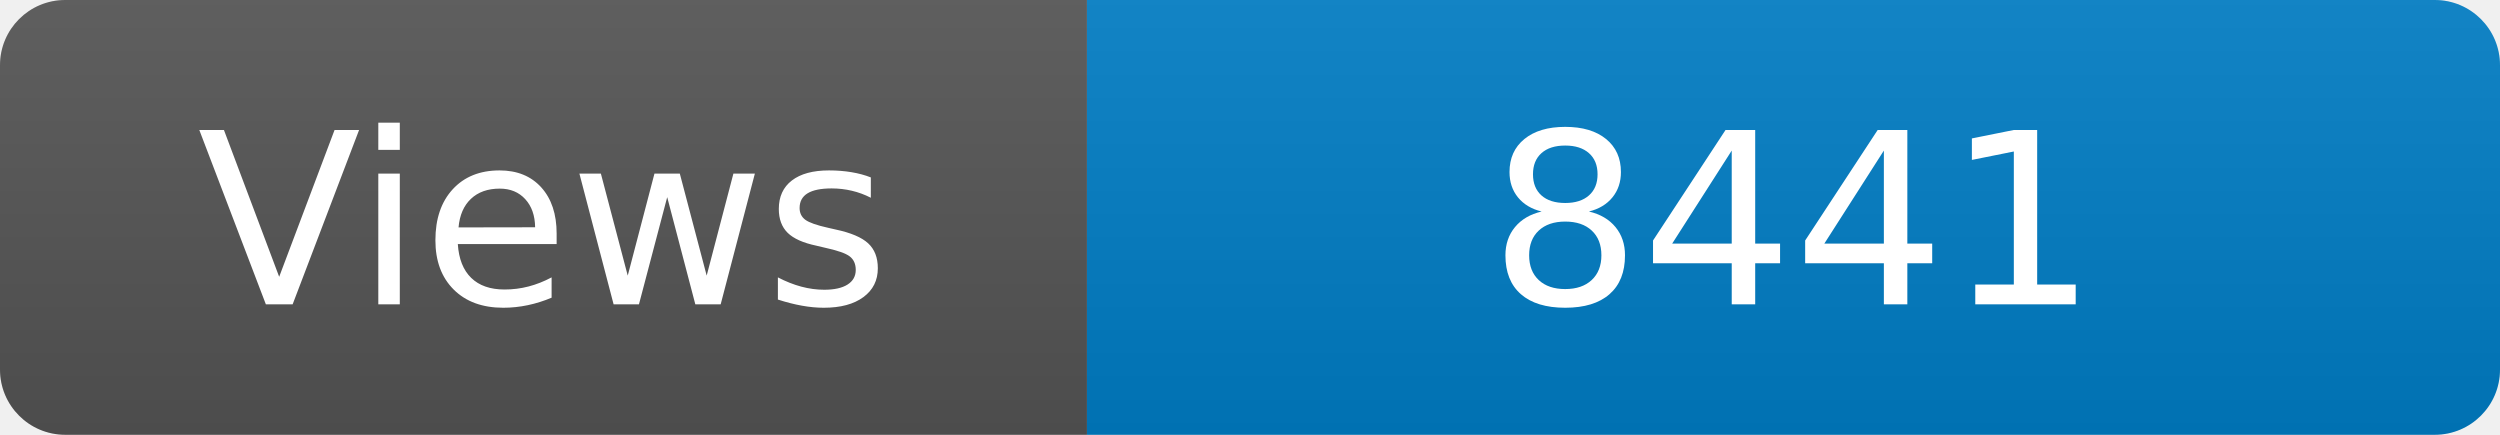
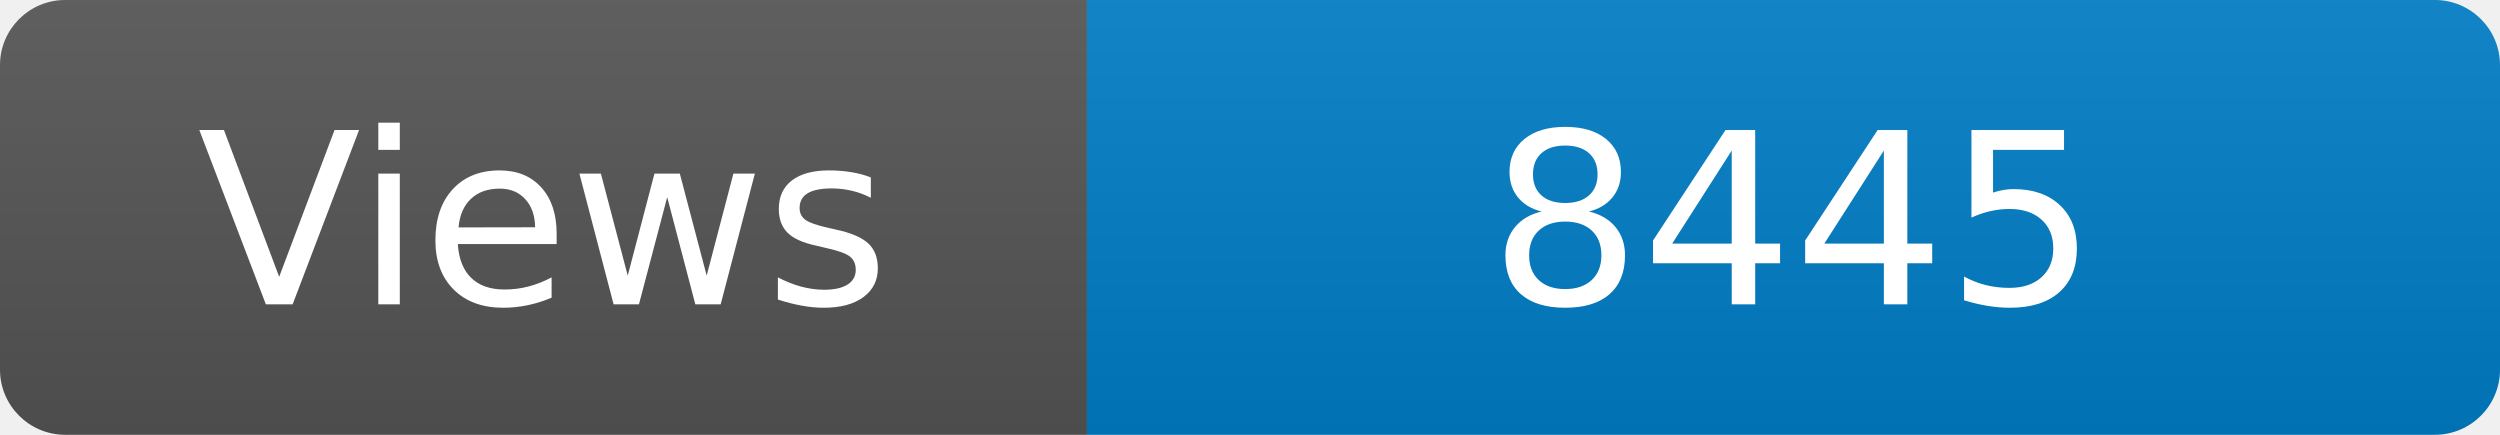
<svg xmlns="http://www.w3.org/2000/svg" width="115" height="20" role="img" aria-label="Maintained?: yes">
  <linearGradient id="s" x2="0" y2="100%">
    <stop offset="0" stop-color="#bbb" stop-opacity=".1" />
    <stop offset="1" stop-opacity=".1" />
  </linearGradient>
  <clipPath id="r">
    <rect width="115" height="20" rx="3" fill="#fff" />
  </clipPath>
  <g clip-path="url(#r)">
    <rect width="50" height="20" fill="#555" />
    <rect x="50" width="160" height="20" fill="#007ec6" />
    <rect width="115" height="20" fill="url(#s)" />
  </g>
  <g fill="#fff" text-anchor="middle" font-family="Verdana,Geneva,DejaVu Sans,sans-serif" font-size="110">
    <text x="250" y="140" transform="scale(.1)" fill="#fff">Views</text>
-     <text x="825" y="140" transform="scale(.1)" fill="#fff">8441</text>
+     <text x="825" y="140" transform="scale(.1)" fill="#fff">8445</text>
  </g>
</svg>
